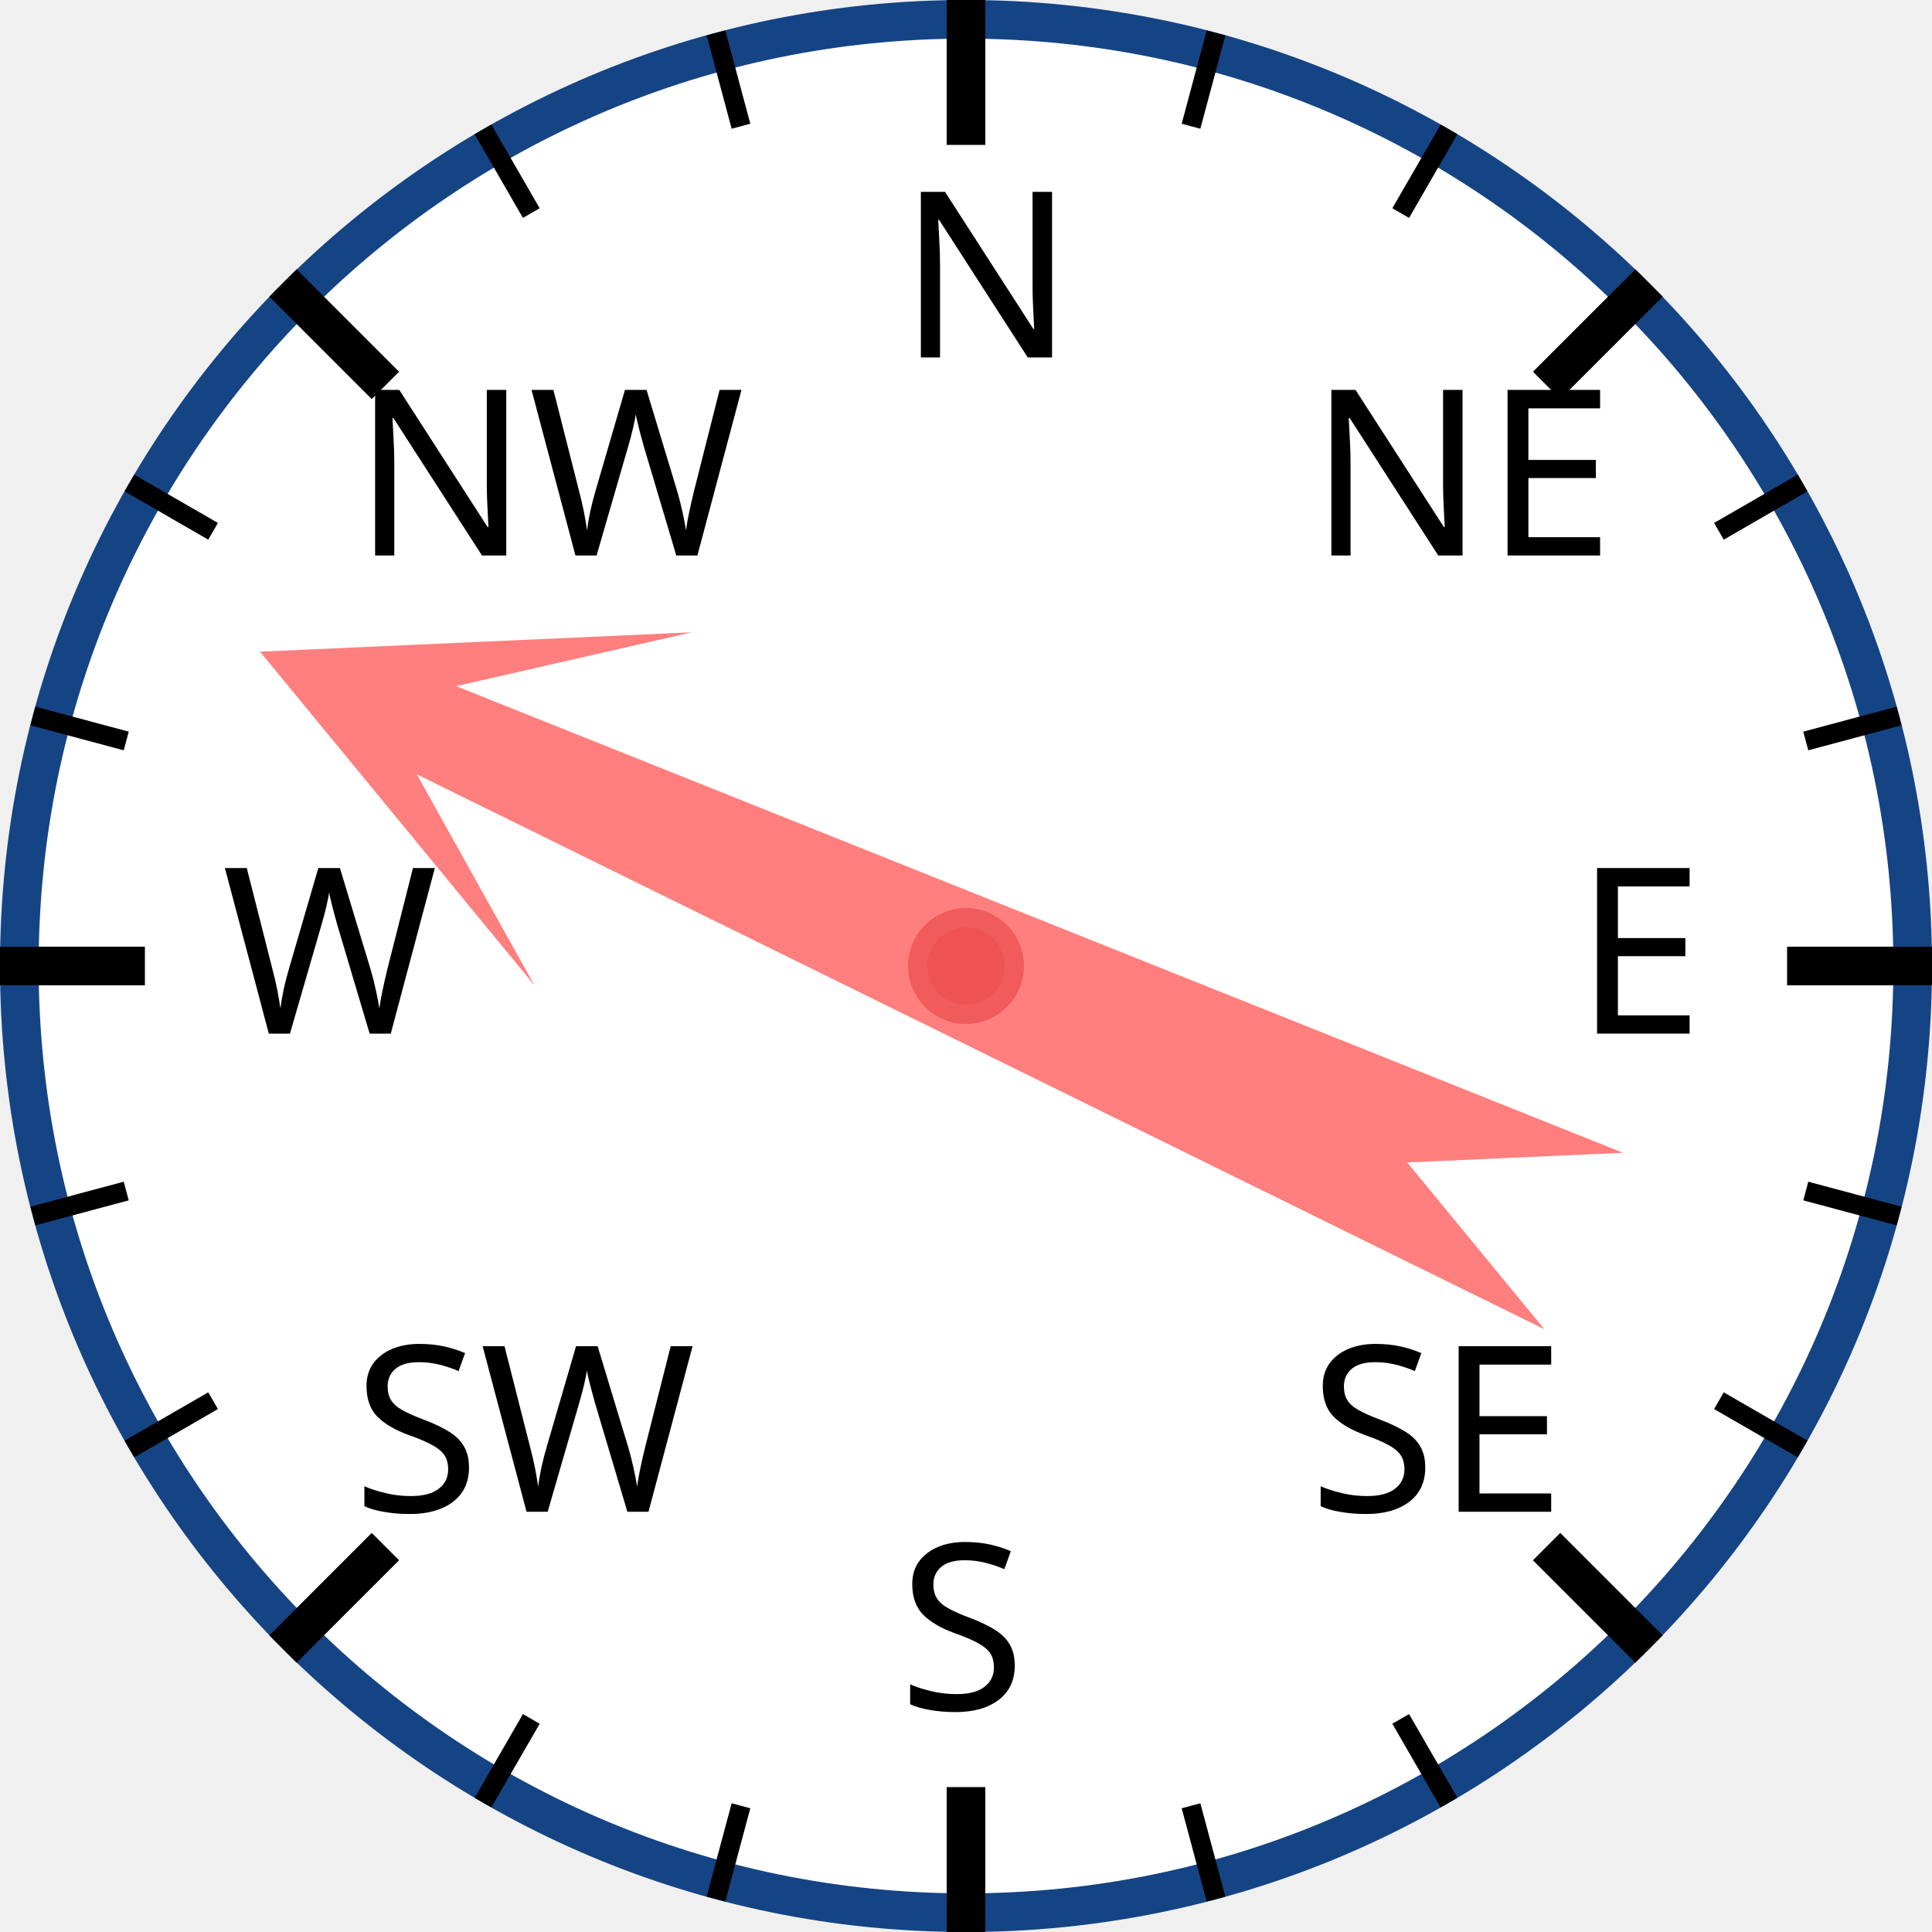
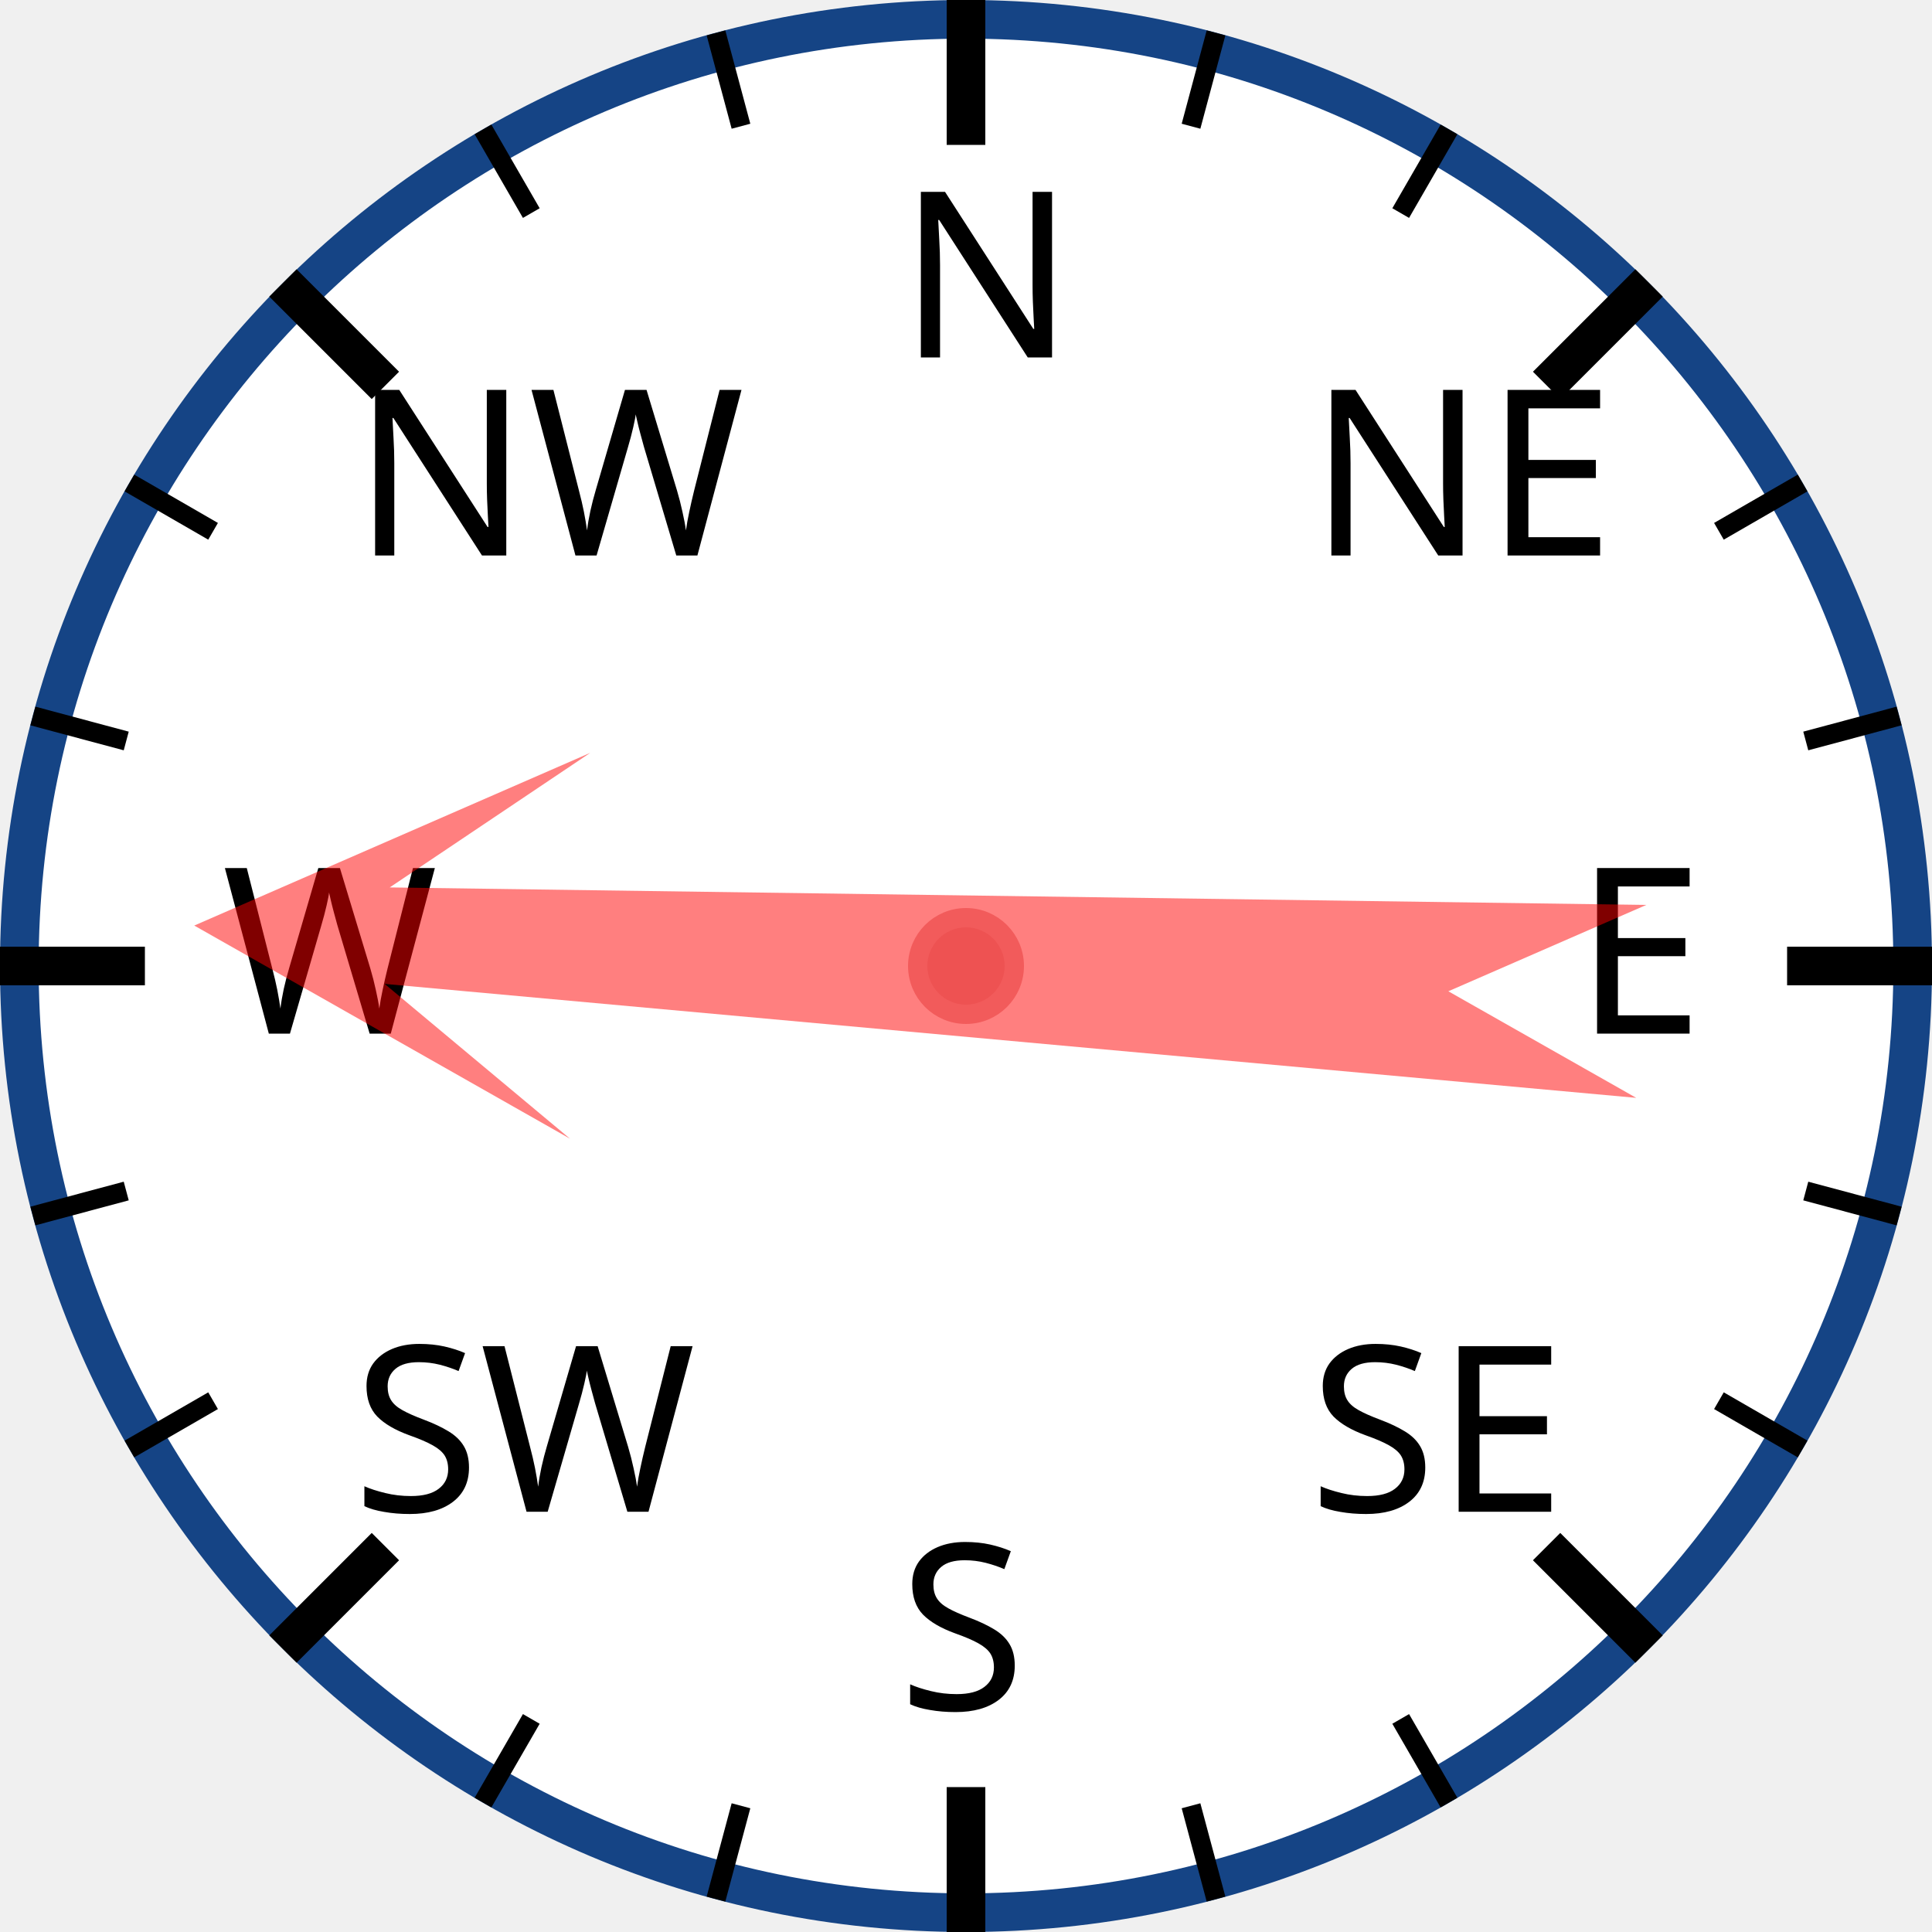
<svg xmlns="http://www.w3.org/2000/svg" width="120px" height="120px" viewBox="0 0 200 200">
  <circle cx="100" cy="100" r="98" style="fill: white; stroke: #154485; stroke-width: 4;" />
  <text x="93.0" y="37.0" style="font-family: sans-serif; font-size: 18pt;">N</text>
  <line x1="100.0" y1="0.0" x2="100.0" y2="15.0" style="stroke: black; stroke-width: 4;" />
  <line x1="74.118" y1="3.407" x2="76.706" y2="13.067" style="stroke: black; stroke-width: 2;" />
  <line x1="50" y1="13.397" x2="55" y2="22.058" style="stroke: black; stroke-width: 2;" />
  <text x="36.503" y="57.503" style="font-family: sans-serif; font-size: 18pt;">NW</text>
  <line x1="29.289" y1="29.289" x2="39.896" y2="39.896" style="stroke: black; stroke-width: 4;" />
  <line x1="13.397" y1="50" x2="22.058" y2="55" style="stroke: black; stroke-width: 2;" />
  <line x1="3.407" y1="74.118" x2="13.067" y2="76.706" style="stroke: black; stroke-width: 2;" />
  <text x="23.0" y="107.0" style="font-family: sans-serif; font-size: 18pt;">W</text>
  <line x1="0.0" y1="100.0" x2="15.0" y2="100.0" style="stroke: black; stroke-width: 4;" />
  <line x1="3.407" y1="125.882" x2="13.067" y2="123.294" style="stroke: black; stroke-width: 2;" />
  <line x1="13.397" y1="150" x2="22.058" y2="145" style="stroke: black; stroke-width: 2;" />
  <text x="36.503" y="156.497" style="font-family: sans-serif; font-size: 18pt;">SW</text>
  <line x1="29.289" y1="170.711" x2="39.896" y2="160.104" style="stroke: black; stroke-width: 4;" />
  <line x1="50" y1="186.603" x2="55" y2="177.942" style="stroke: black; stroke-width: 2;" />
  <line x1="74.118" y1="196.593" x2="76.706" y2="186.933" style="stroke: black; stroke-width: 2;" />
  <text x="93" y="177.0" style="font-family: sans-serif; font-size: 18pt;">S</text>
  <line x1="100" y1="200.0" x2="100" y2="185.0" style="stroke: black; stroke-width: 4;" />
  <line x1="125.882" y1="196.593" x2="123.294" y2="186.933" style="stroke: black; stroke-width: 2;" />
  <line x1="150.0" y1="186.603" x2="145.0" y2="177.942" style="stroke: black; stroke-width: 2;" />
  <text x="135.497" y="156.497" style="font-family: sans-serif; font-size: 18pt;">SE</text>
  <line x1="170.711" y1="170.711" x2="160.104" y2="160.104" style="stroke: black; stroke-width: 4;" />
  <line x1="186.603" y1="150" x2="177.942" y2="145" style="stroke: black; stroke-width: 2;" />
  <line x1="196.593" y1="125.882" x2="186.933" y2="123.294" style="stroke: black; stroke-width: 2;" />
  <text x="163.0" y="107" style="font-family: sans-serif; font-size: 18pt;">E</text>
  <line x1="200.0" y1="100" x2="185.0" y2="100" style="stroke: black; stroke-width: 4;" />
  <line x1="196.593" y1="74.118" x2="186.933" y2="76.706" style="stroke: black; stroke-width: 2;" />
  <line x1="186.603" y1="50" x2="177.942" y2="55" style="stroke: black; stroke-width: 2;" />
  <text x="135.497" y="57.503" style="font-family: sans-serif; font-size: 18pt;">NE</text>
  <line x1="170.711" y1="29.289" x2="160.104" y2="39.896" style="stroke: black; stroke-width: 4;" />
  <line x1="150" y1="13.397" x2="145" y2="22.058" style="stroke: black; stroke-width: 2;" />
  <line x1="125.882" y1="3.407" x2="123.294" y2="13.067" style="stroke: black; stroke-width: 2;" />
-   <polygon points="100 20 120 60 105 40 110 170 100 150 90 170 95 40 80 60" style="fill: red; fill-opacity: 0.5;" transform="rotate(294,100,100)" />
+   <polygon points="100 20 120 60 105 40 110 170 100 150 90 170 95 40 80 60" style="fill: red; fill-opacity: 0.5;" transform="rotate(273,100,100)" />
  <circle cx="100" cy="100" r="5" style="fill: #EE5252; stroke: #F25B5B; stroke-width: 2;" />
</svg>
